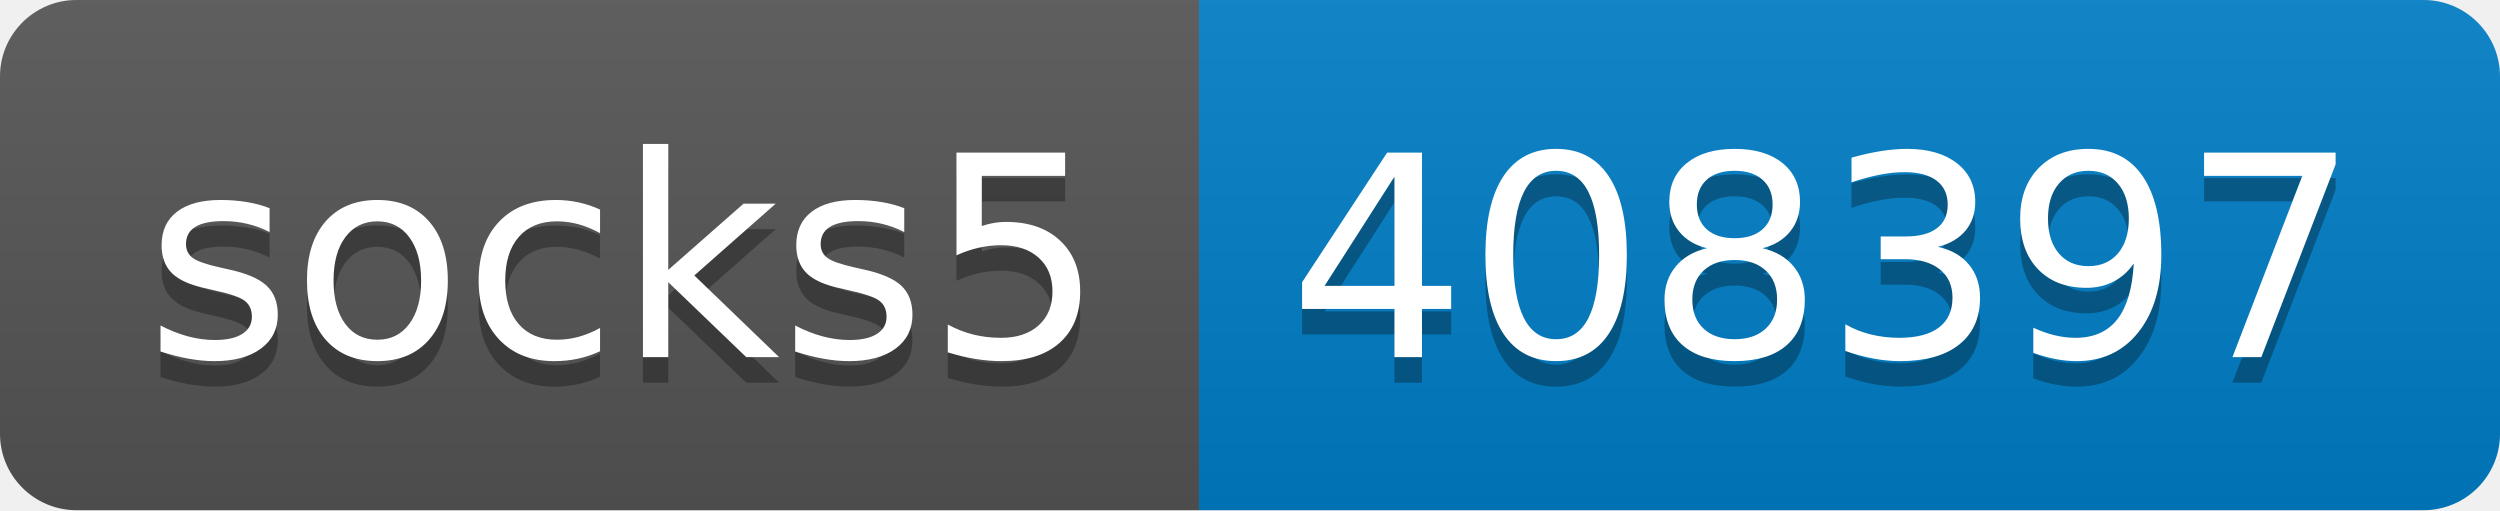
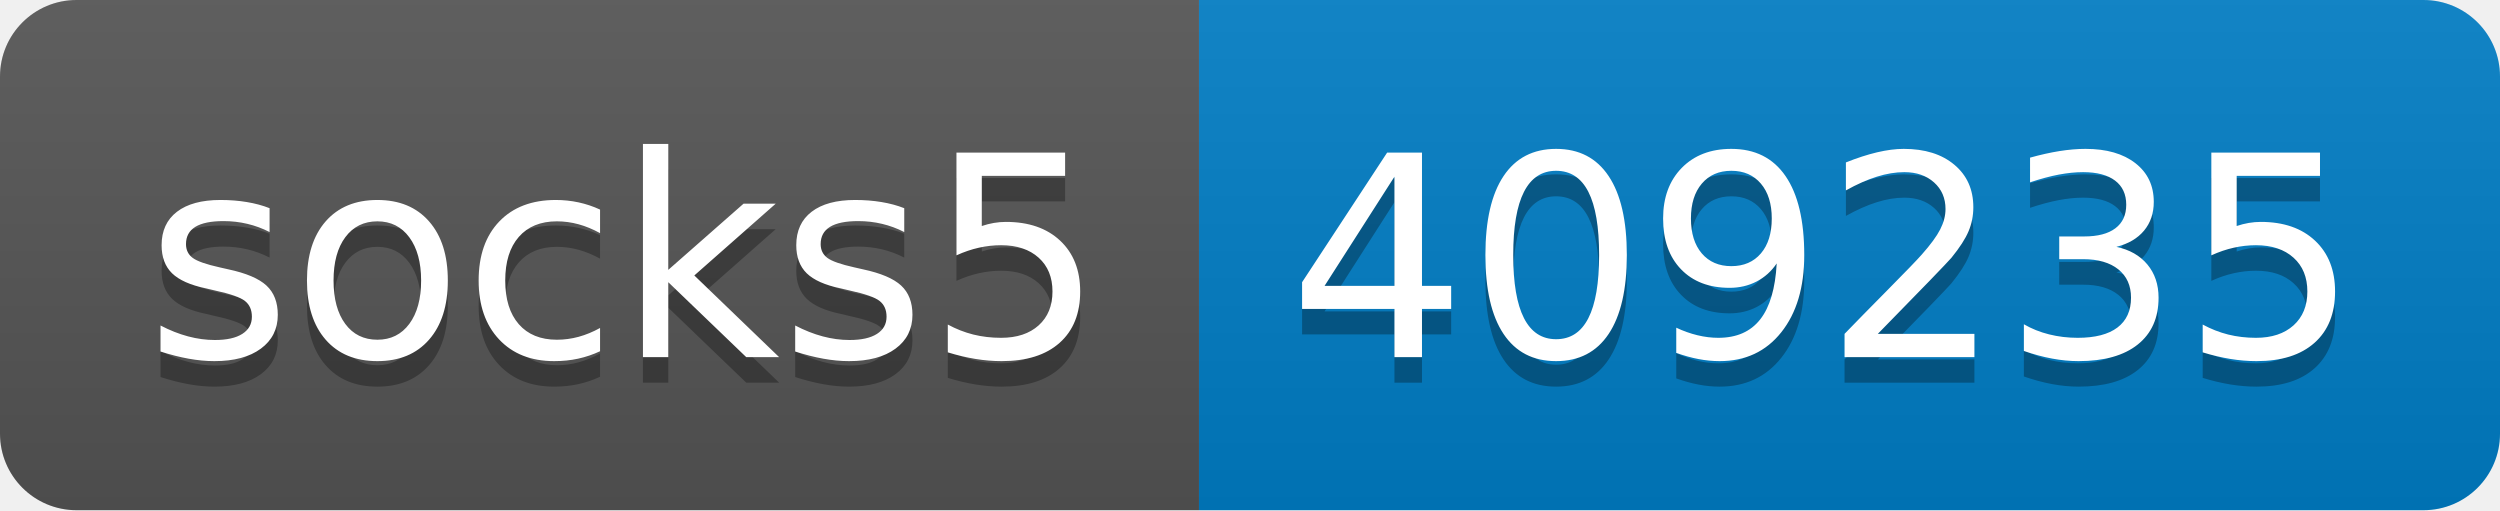
- <svg xmlns="http://www.w3.org/2000/svg" width="98" height="20" role="img" aria-label="socks5: 408397">
+ <svg xmlns="http://www.w3.org/2000/svg" width="98" height="20" role="img" aria-label="socks5: 409235">
  <linearGradient id="s" x2="0" y2="100%">
    <stop offset="0" stop-color="#bbb" stop-opacity=".1" />
    <stop offset="1" stop-opacity=".1" />
  </linearGradient>
  <clipPath id="r">
    <rect width="98" height="20" rx="3" fill="#fff" />
  </clipPath>
  <g clip-path="url(#r)">
    <rect width="47" height="20" fill="#555" />
    <rect x="47" width="51" height="20" fill="#007ec6" />
    <rect width="98" height="20" fill="url(#s)" />
  </g>
  <g fill="#fff" text-anchor="middle" font-family="Verdana,Geneva,DejaVu Sans,sans-serif" text-rendering="geometricPrecision" font-size="110">
    <text aria-hidden="true" x="245" y="150" fill="#010101" fill-opacity=".3" transform="scale(.1)" textLength="370">socks5</text>
    <text x="245" y="140" transform="scale(.1)" fill="#fff" textLength="370">socks5</text>
-     <text aria-hidden="true" x="715" y="150" fill="#010101" fill-opacity=".3" transform="scale(.1)" textLength="410">408397</text>
-     <text x="715" y="140" transform="scale(.1)" fill="#fff" textLength="410">408397</text>
+     <text aria-hidden="true" x="715" y="150" fill="#010101" fill-opacity=".3" transform="scale(.1)" textLength="410">409235</text>
+     <text x="715" y="140" transform="scale(.1)" fill="#fff" textLength="410">409235</text>
  </g>
</svg>
